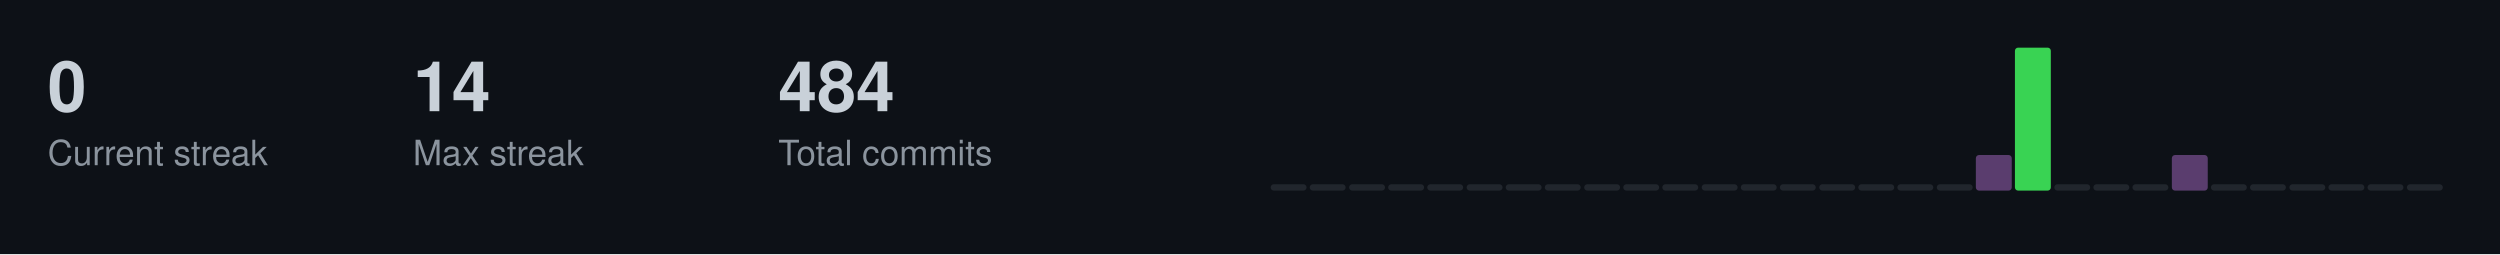
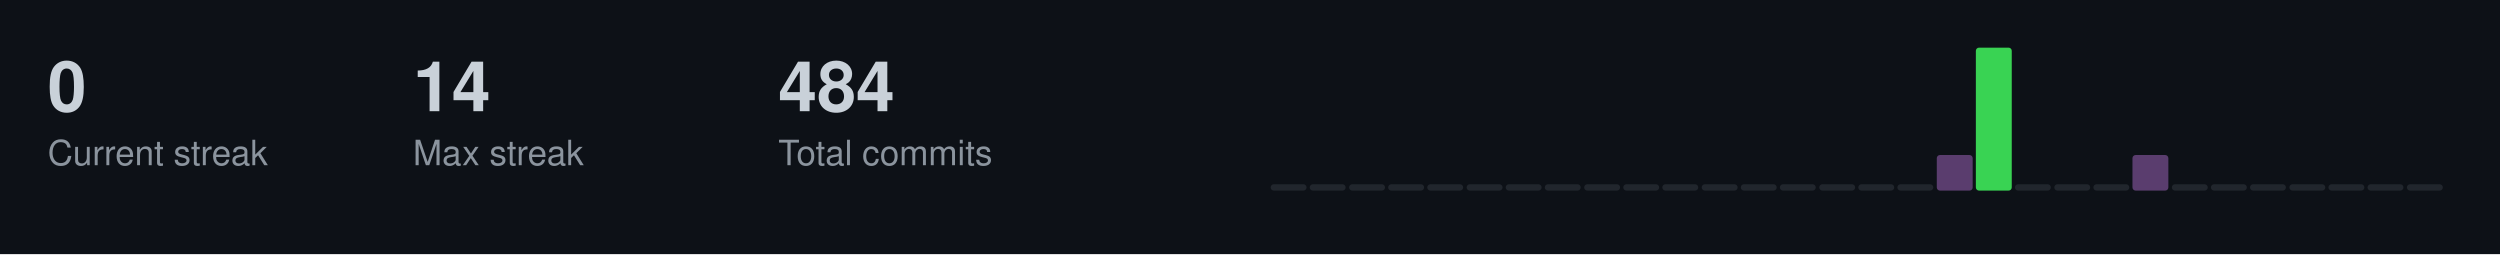
<svg xmlns="http://www.w3.org/2000/svg" width="787" height="80">
  <style>
  .title { font-size: 14px; fill: #c9d1d9; font-family: -apple-system, BlinkMacSystemFont, "Segoe UI", Helvetica, Arial, sans-serif; font-weight: 600; }
  .stat-label { font-size: 11px; fill: #8b949e; font-family: -apple-system, BlinkMacSystemFont, "Segoe UI", Helvetica, Arial, sans-serif; }
  .stat-value { font-size: 22px; fill: #c9d1d9; font-family: -apple-system, BlinkMacSystemFont, "Segoe UI", Helvetica, Arial, sans-serif; font-weight: 600; }
  .streak-fire { font-size: 22px; fill: #f0883e; font-family: -apple-system, BlinkMacSystemFont, "Segoe UI", Helvetica, Arial, sans-serif; font-weight: 600; }
</style>
  <rect width="787" height="80" fill="#0d1117" />
  <text x="15" y="35" class="stat-value">0</text>
  <text x="15" y="52" class="stat-label">Current streak</text>
  <text x="130" y="35" class="stat-value">14</text>
  <text x="130" y="52" class="stat-label">Max streak</text>
  <text x="245" y="35" class="stat-value">484</text>
  <text x="245" y="52" class="stat-label">Total commits</text>
  <rect x="400.0" y="58.0" width="11.3" height="2.0" fill="#21262d" rx="1" />
  <rect x="412.3" y="58.0" width="11.3" height="2.0" fill="#21262d" rx="1" />
  <rect x="424.7" y="58.0" width="11.3" height="2.0" fill="#21262d" rx="1" />
  <rect x="437.0" y="58.0" width="11.3" height="2.0" fill="#21262d" rx="1" />
  <rect x="449.3" y="58.0" width="11.3" height="2.0" fill="#21262d" rx="1" />
  <rect x="461.7" y="58.0" width="11.3" height="2.0" fill="#21262d" rx="1" />
  <rect x="474.0" y="58.0" width="11.3" height="2.0" fill="#21262d" rx="1" />
  <rect x="486.3" y="58.0" width="11.3" height="2.0" fill="#21262d" rx="1" />
  <rect x="498.7" y="58.0" width="11.3" height="2.0" fill="#21262d" rx="1" />
  <rect x="511.0" y="58.0" width="11.3" height="2.0" fill="#21262d" rx="1" />
  <rect x="523.3" y="58.0" width="11.3" height="2.0" fill="#21262d" rx="1" />
  <rect x="535.7" y="58.0" width="11.3" height="2.0" fill="#21262d" rx="1" />
  <rect x="548.0" y="58.0" width="11.3" height="2.0" fill="#21262d" rx="1" />
  <rect x="560.3" y="58.0" width="11.3" height="2.0" fill="#21262d" rx="1" />
  <rect x="572.7" y="58.0" width="11.3" height="2.0" fill="#21262d" rx="1" />
  <rect x="585.0" y="58.0" width="11.3" height="2.0" fill="#21262d" rx="1" />
  <rect x="597.3" y="58.0" width="11.3" height="2.0" fill="#21262d" rx="1" />
-   <rect x="609.7" y="58.0" width="11.3" height="2.0" fill="#21262d" rx="1" />
-   <rect x="622.0" y="48.8" width="11.3" height="11.2" fill="#5a3d6e" rx="1" />
-   <rect x="634.3" y="15.0" width="11.3" height="45.0" fill="#39d353" rx="1" />
+   <rect x="609.7" y="48.8" width="11.3" height="11.2" fill="#5a3d6e" rx="1" />
+   <rect x="622.0" y="15.0" width="11.3" height="45.0" fill="#39d353" rx="1" />
+   <rect x="634.3" y="58.0" width="11.3" height="2.0" fill="#21262d" rx="1" />
  <rect x="646.7" y="58.0" width="11.3" height="2.0" fill="#21262d" rx="1" />
  <rect x="659.0" y="58.0" width="11.3" height="2.0" fill="#21262d" rx="1" />
-   <rect x="671.3" y="58.0" width="11.3" height="2.0" fill="#21262d" rx="1" />
-   <rect x="683.7" y="48.8" width="11.3" height="11.2" fill="#5a3d6e" rx="1" />
+   <rect x="671.3" y="48.8" width="11.3" height="11.2" fill="#5a3d6e" rx="1" />
+   <rect x="683.7" y="58.0" width="11.3" height="2.0" fill="#21262d" rx="1" />
  <rect x="696.0" y="58.0" width="11.3" height="2.0" fill="#21262d" rx="1" />
  <rect x="708.3" y="58.0" width="11.3" height="2.0" fill="#21262d" rx="1" />
  <rect x="720.7" y="58.0" width="11.3" height="2.0" fill="#21262d" rx="1" />
  <rect x="733.0" y="58.0" width="11.3" height="2.0" fill="#21262d" rx="1" />
  <rect x="745.3" y="58.0" width="11.3" height="2.0" fill="#21262d" rx="1" />
  <rect x="757.7" y="58.0" width="11.3" height="2.0" fill="#21262d" rx="1" />
</svg>
